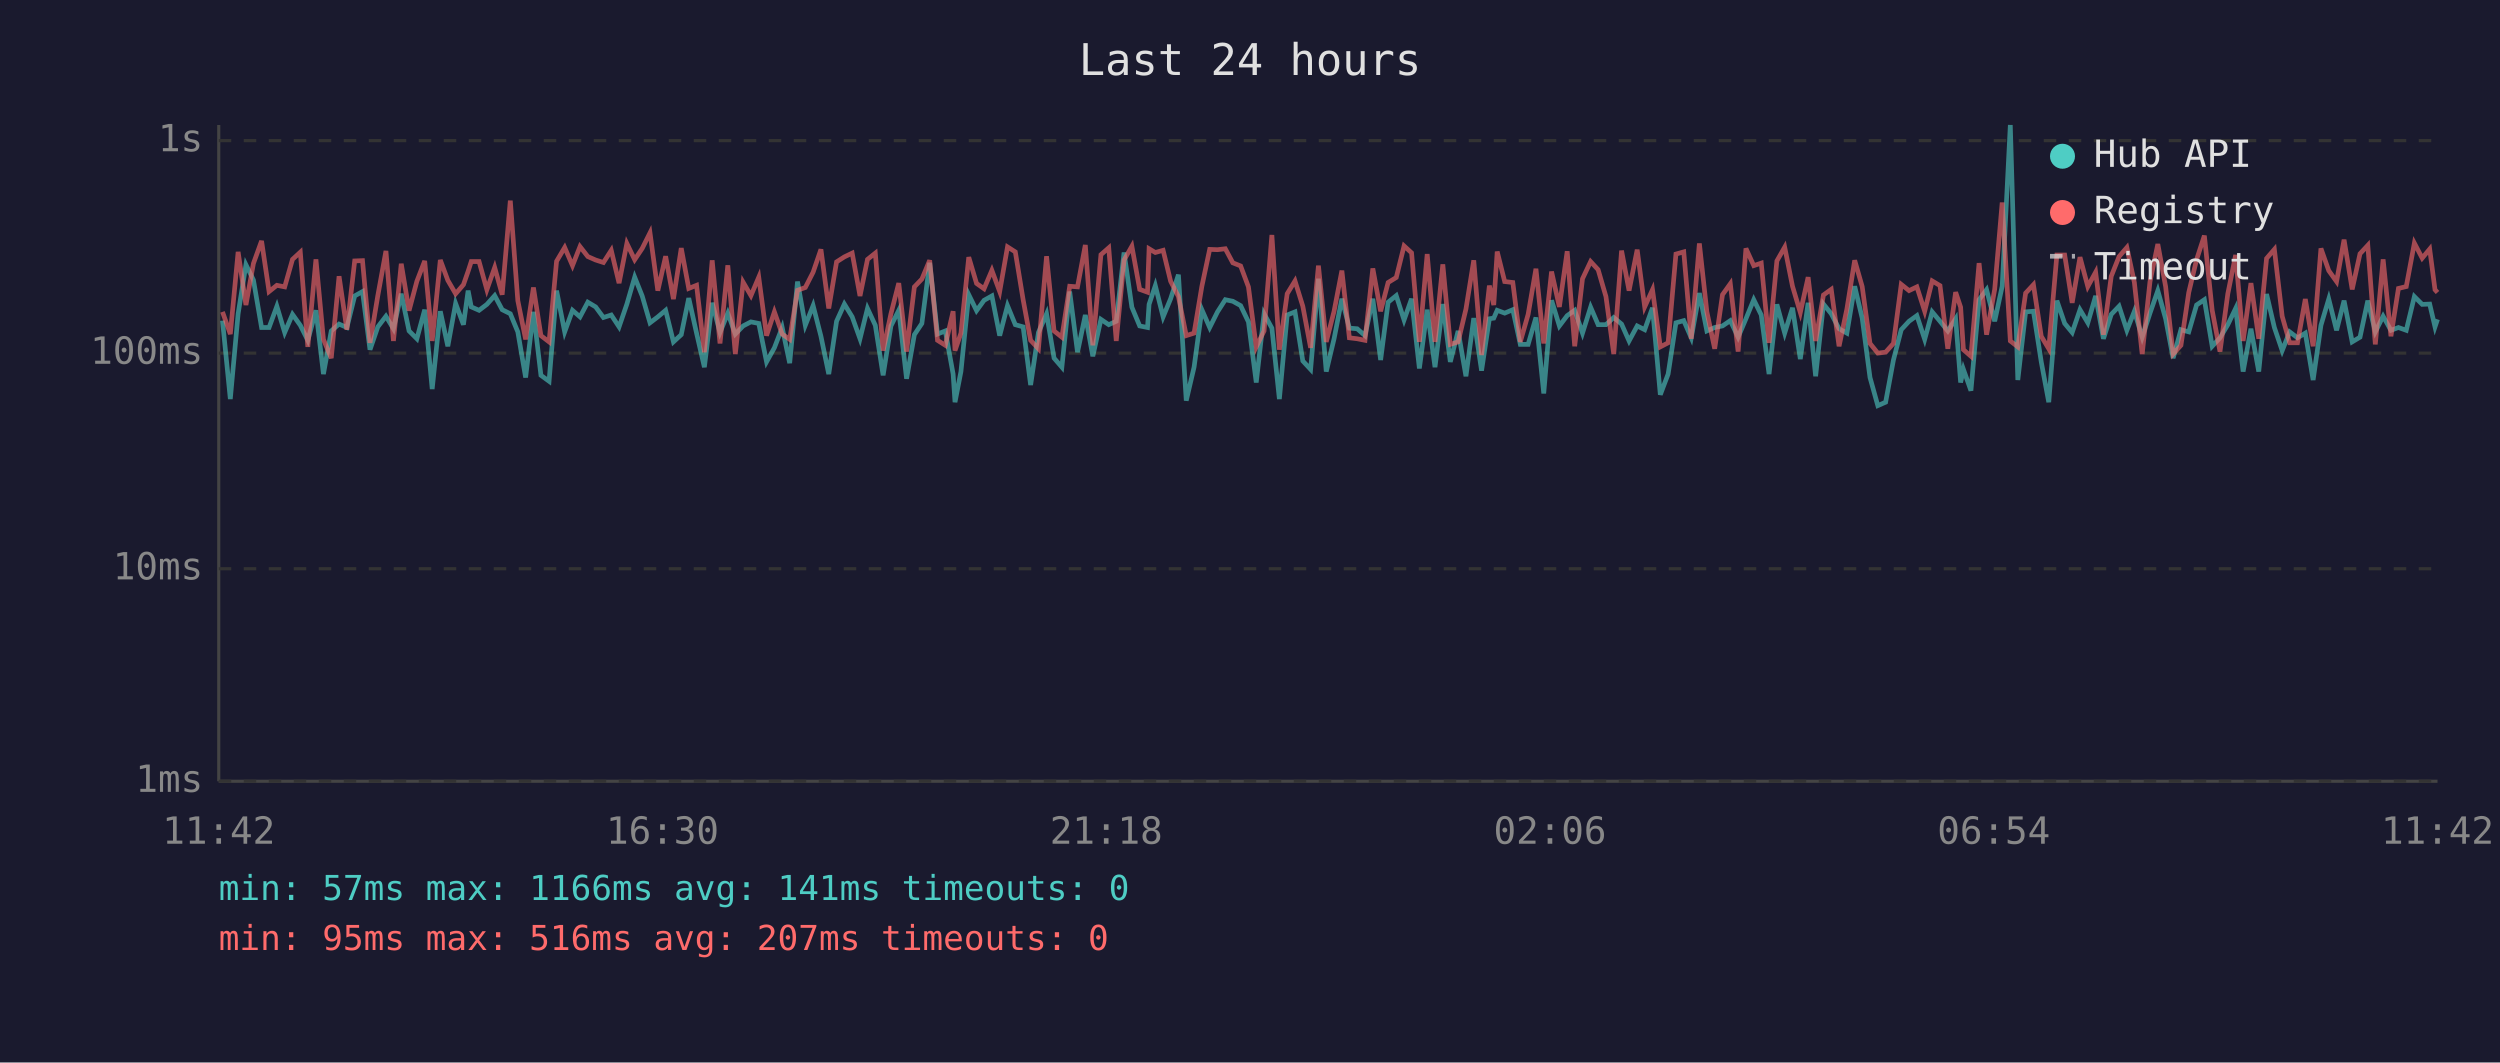
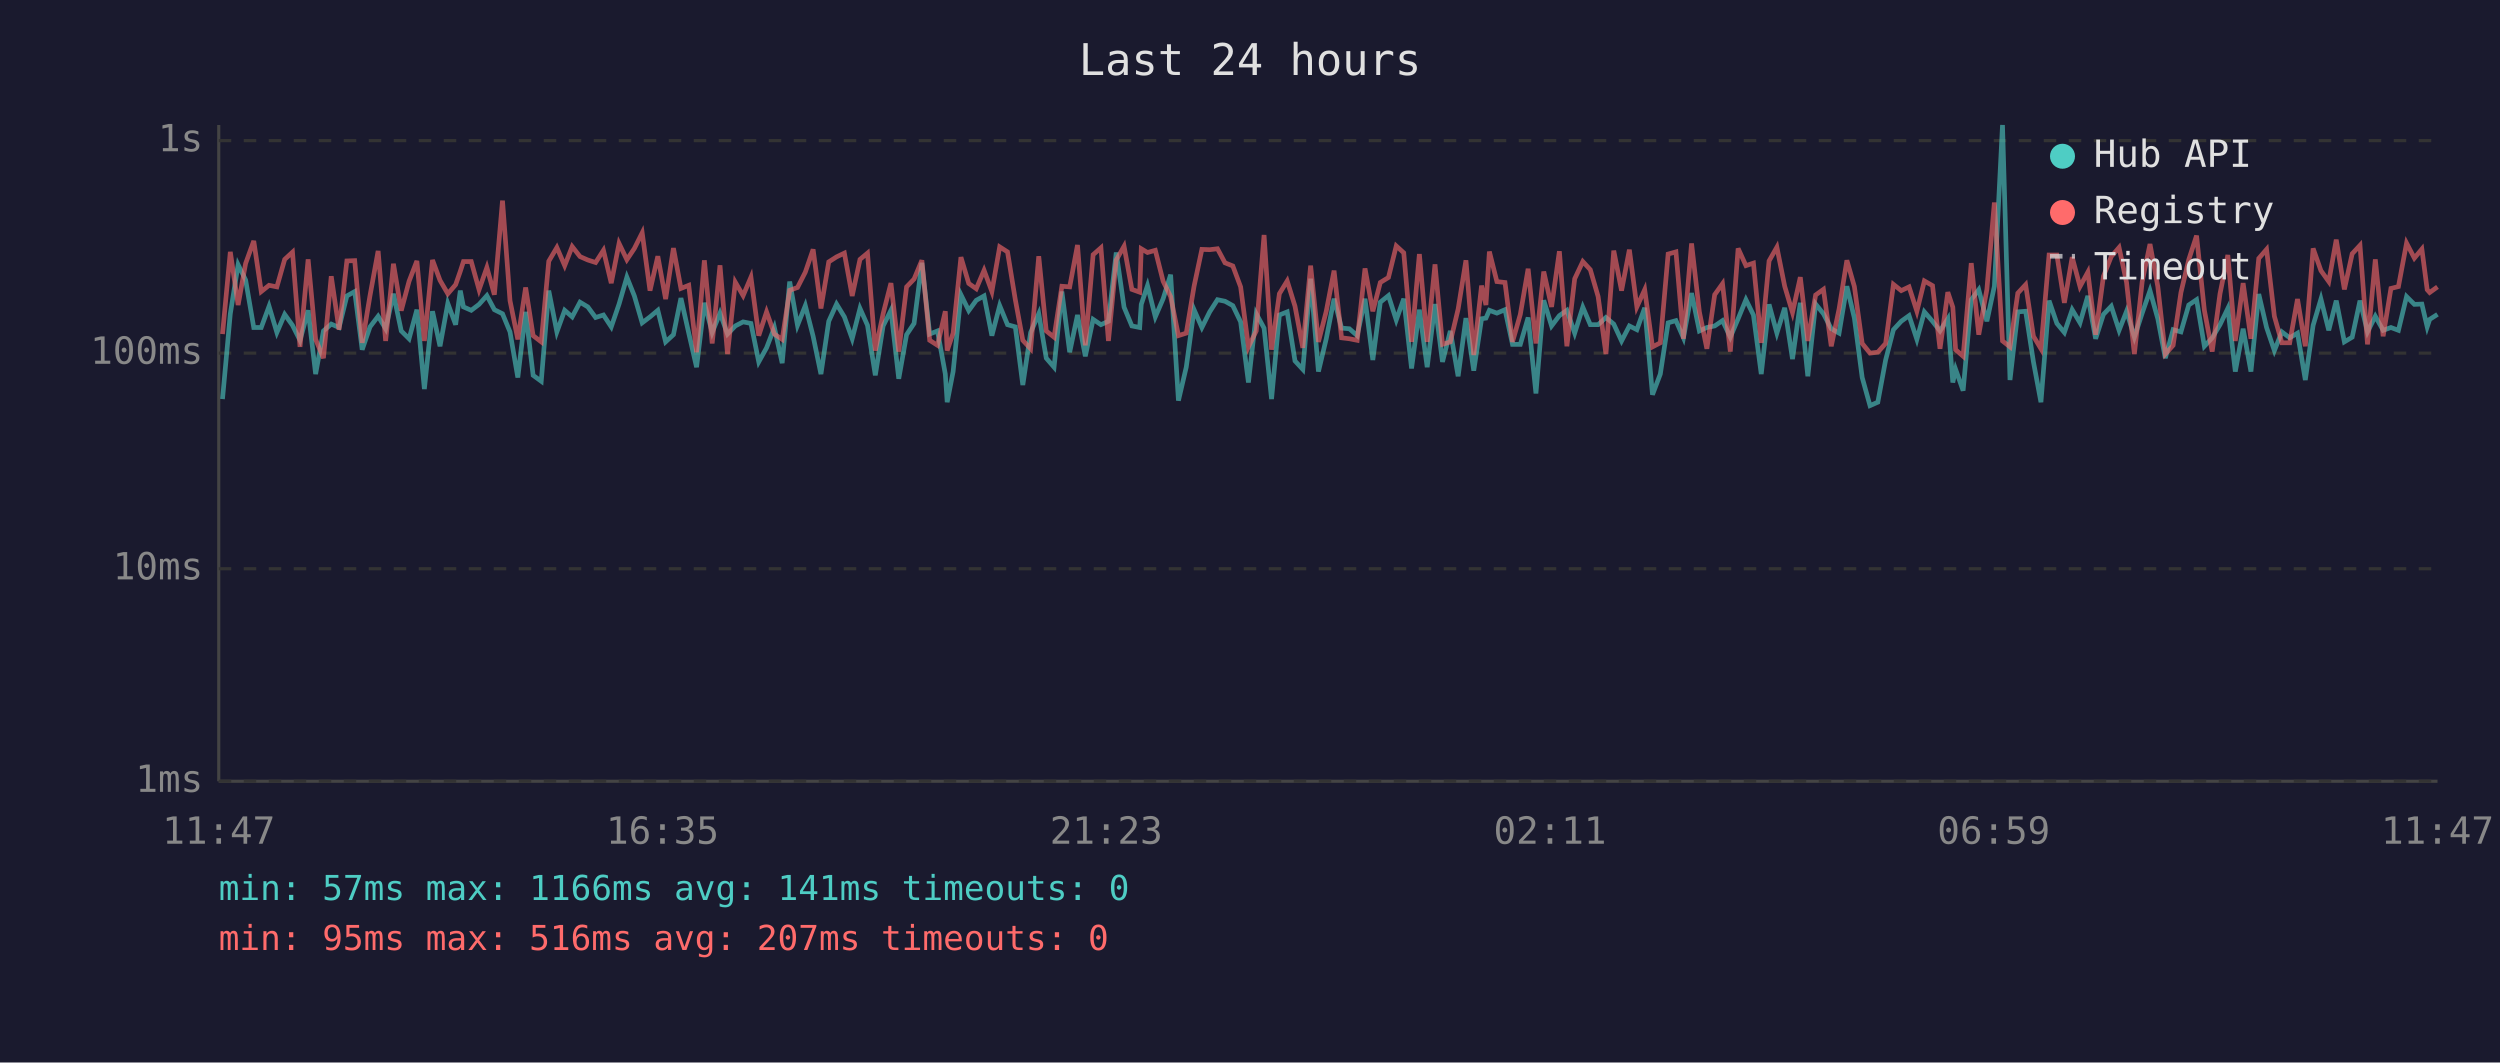
<svg xmlns="http://www.w3.org/2000/svg" viewBox="0 0 800 340" font-family="monospace" font-size="12">
  <rect width="800" height="340" fill="#1a1a2e" />
  <text x="400" y="24" fill="#e0e0e0" font-size="14" text-anchor="middle">Last 24 hours</text>
  <line x1="70" y1="40" x2="70" y2="250" stroke="#444" stroke-width="1" />
  <line x1="70" y1="250" x2="780" y2="250" stroke="#444" stroke-width="1" />
  <line x1="70" y1="250" x2="780" y2="250" stroke="#333" stroke-width="1" stroke-dasharray="4" />
  <text x="65" y="250" fill="#888" text-anchor="end" dominant-baseline="middle">1ms</text>
  <line x1="70" y1="182" x2="780" y2="182" stroke="#333" stroke-width="1" stroke-dasharray="4" />
  <text x="65" y="182" fill="#888" text-anchor="end" dominant-baseline="middle">10ms</text>
  <line x1="70" y1="113" x2="780" y2="113" stroke="#333" stroke-width="1" stroke-dasharray="4" />
  <text x="65" y="113" fill="#888" text-anchor="end" dominant-baseline="middle">100ms</text>
  <line x1="70" y1="45" x2="780" y2="45" stroke="#333" stroke-width="1" stroke-dasharray="4" />
  <text x="65" y="45" fill="#888" text-anchor="end" dominant-baseline="middle">1s</text>
-   <text x="70" y="270" fill="#888" text-anchor="middle">11:42</text>
-   <text x="212" y="270" fill="#888" text-anchor="middle">16:30</text>
-   <text x="354" y="270" fill="#888" text-anchor="middle">21:18</text>
-   <text x="496" y="270" fill="#888" text-anchor="middle">02:06</text>
-   <text x="638" y="270" fill="#888" text-anchor="middle">06:54</text>
-   <text x="780" y="270" fill="#888" text-anchor="middle">11:42</text>
-   <polyline points="71.2,102.6 73.7,127.7 76.2,100.4 78.7,84.7 81.1,89.6 83.7,104.8 86.1,104.8 88.6,98.0 91.1,106.4 93.6,100.6 96.1,104.1 98.5,108.9 101.1,99.3 103.5,119.7 106.0,105.9 108.5,103.7 111.0,104.8 113.5,94.7 116.0,93.3 118.4,111.9 120.9,104.6 123.5,101.2 125.9,105.2 128.4,94.0 130.9,105.9 133.4,108.4 135.9,99.1 138.3,124.5 140.9,99.6 143.3,110.8 145.8,97.1 148.3,103.9 149.8,93.0 150.8,98.2 153.3,99.3 155.8,97.4 158.3,94.6 160.7,99.1 163.3,100.4 165.7,106.2 168.2,120.8 170.7,99.8 173.1,120.1 175.7,122.0 178.1,93.0 180.7,106.2 183.2,99.3 185.6,101.4 188.1,96.7 190.6,98.2 193.1,101.6 195.6,100.8 198.1,104.6 200.6,97.3 203.1,88.7 205.5,94.7 208.0,103.3 210.5,101.4 213.0,99.3 215.5,109.4 218.0,107.1 220.4,95.4 222.9,106.6 225.4,117.5 227.9,96.9 230.4,106.4 232.9,100.2 235.3,106.9 237.8,104.3 240.3,103.0 242.8,103.5 245.3,115.8 247.8,111.3 250.3,104.8 252.7,116.2 255.2,90.1 257.7,104.1 260.2,97.8 262.7,107.6 265.2,119.7 267.7,102.8 270.2,97.3 272.7,101.4 275.2,108.4 277.6,98.7 280.1,104.1 282.6,120.1 285.1,104.3 287.6,99.3 290.1,121.2 292.6,107.1 295.0,103.5 297.5,84.1 300.0,106.9 302.5,105.9 305.0,119.7 305.6,128.7 307.5,118.9 310.0,94.3 312.5,99.4 314.9,96.1 317.4,94.7 319.9,107.4 322.4,97.8 324.9,103.9 327.4,104.6 329.8,123.2 332.3,106.4 334.9,100.4 337.3,114.6 339.8,117.5 342.3,93.3 344.8,112.7 347.3,100.8 349.7,114.0 352.3,102.2 354.8,103.9 357.2,102.8 359.7,80.8 362.2,98.3 364.7,104.3 367.2,104.8 367.7,97.4 369.7,91.4 372.2,101.4 374.6,95.6 377.1,87.9 379.6,128.2 382.1,117.5 384.6,99.1 387.1,104.8 389.6,99.8 392.1,95.9 394.5,96.4 397.0,97.8 399.5,103.0 402.0,122.4 404.5,100.4 407.0,105.0 409.4,127.7 411.9,100.8 414.4,99.8 416.9,115.5 419.4,118.2 421.9,89.2 424.4,118.9 426.9,108.4 429.4,95.6 431.8,105.0 434.3,105.2 436.8,107.4 439.3,95.6 441.8,115.2 444.2,96.7 446.8,94.6 449.3,102.4 451.7,95.6 454.2,117.9 456.7,99.1 459.2,117.5 461.7,97.3 464.1,115.8 466.6,105.9 469.1,120.4 471.6,101.8 474.1,118.6 476.6,102.0 478.0,101.8 479.1,99.3 481.5,100.2 484.1,99.1 486.5,110.2 489.0,110.2 491.5,101.6 494.0,125.9 496.5,96.1 499.0,104.3 501.5,101.0 503.9,99.3 506.4,106.6 509.0,98.3 511.4,103.9 513.9,103.9 516.4,101.6 518.9,103.7 521.3,109.1 523.9,104.3 526.3,105.5 528.8,98.5 531.3,126.3 533.8,119.7 536.3,103.3 538.8,102.6 541.2,108.1 543.8,93.8 546.2,105.9 548.7,104.8 551.2,104.3 553.7,102.6 556.2,107.9 558.7,102.0 561.2,95.9 563.6,100.8 566.1,119.7 568.6,97.4 571.1,106.6 573.6,98.5 576.1,114.9 578.6,96.9 581.0,120.4 583.5,97.3 586.0,100.4 588.5,105.2 591.0,106.6 593.5,91.6 595.9,101.8 598.4,120.8 600.9,129.8 603.4,128.7 605.9,115.2 608.4,105.5 610.9,102.8 613.4,101.0 615.9,108.6 618.3,99.8 620.8,102.8 623.3,105.9 625.8,102.0 627.4,122.4 628.3,118.2 630.7,125.0 633.3,95.9 635.7,92.7 638.3,102.8 640.7,91.6 643.3,40.0 645.7,121.6 648.2,99.8 650.7,99.6 653.2,115.8 655.6,128.7 658.2,96.2 660.7,103.5 663.1,106.4 665.6,99.1 668.1,103.3 670.6,94.7 673.1,108.4 675.6,100.6 678.1,98.0 680.6,105.7 683.0,99.6 685.5,107.9 688.0,100.2 690.5,93.0 693.0,102.0 695.4,114.6 697.9,105.5 700.4,106.2 702.9,97.6 705.4,95.9 707.9,110.8 710.4,108.1 712.9,103.9 715.4,98.7 717.8,118.9 720.3,105.2 722.8,118.9 725.3,94.1 727.8,104.8 730.3,112.2 732.7,106.2 735.2,108.1 737.7,106.6 740.2,121.6 742.7,104.1 745.2,95.7 747.7,105.7 750.1,96.2 752.7,109.4 755.2,107.9 757.7,96.2 760.1,106.2 762.6,101.2 765.1,105.7 767.5,104.8 770.0,105.7 772.6,94.9 775.1,97.4 777.5,97.3 779.2,104.6 780.0,102.2" fill="none" stroke="#4ecdc4" stroke-width="1.5" opacity="0.6" />
-   <polyline points="71.2,99.8 73.7,106.9 76.2,80.6 78.7,97.6 81.1,84.3 83.7,77.1 86.1,93.3 88.6,91.3 91.1,91.8 93.6,83.0 96.1,80.7 98.5,111.0 101.1,83.0 103.5,108.6 106.0,114.6 108.5,88.4 111.0,105.5 113.5,83.5 116.0,83.4 118.4,109.7 120.9,94.6 123.5,80.3 125.9,109.1 128.4,84.4 130.9,99.4 133.4,90.0 135.9,83.5 138.3,109.1 140.9,83.2 143.3,89.7 145.8,94.0 148.3,91.1 149.8,86.8 150.8,83.7 153.3,83.7 155.8,92.7 158.3,85.6 160.7,94.3 163.3,64.2 165.7,96.2 168.2,108.6 170.7,92.0 173.1,107.4 175.7,109.4 178.1,83.6 180.7,79.2 183.2,85.0 185.6,78.9 188.1,82.1 190.6,83.2 193.1,84.0 195.6,80.1 198.1,90.6 200.6,77.9 203.1,83.1 205.5,79.5 208.0,74.5 210.5,93.0 213.0,82.0 215.5,95.7 218.0,79.4 220.4,92.3 222.9,91.3 225.4,112.7 227.9,83.3 230.4,109.9 232.9,84.9 235.3,113.3 237.8,90.3 240.3,94.6 242.8,88.7 245.3,107.4 247.8,99.8 250.3,106.9 252.7,108.6 255.2,92.9 257.7,92.0 260.2,87.1 262.7,79.8 265.2,98.7 267.7,83.8 270.2,82.2 272.7,81.0 275.2,94.7 277.6,83.0 280.1,81.0 282.6,112.2 285.1,100.4 287.6,90.6 290.1,112.5 292.6,91.8 295.0,89.3 297.5,83.3 300.0,108.9 302.5,110.5 305.0,99.6 305.6,112.2 307.5,106.6 310.0,82.3 312.5,90.7 314.9,92.4 317.4,86.5 319.9,93.3 322.4,79.0 324.9,80.6 327.4,95.9 329.8,108.9 332.3,111.6 334.9,82.0 337.3,105.9 339.8,107.9 342.3,91.6 344.8,91.8 347.3,78.4 349.7,110.5 352.3,81.5 354.8,79.3 357.2,109.1 359.7,83.2 362.2,78.8 364.7,92.6 367.2,93.5 367.7,79.6 369.7,80.8 372.2,80.1 374.6,90.0 377.1,94.9 379.6,107.4 382.1,106.6 384.6,91.6 387.1,79.8 389.6,79.9 392.1,79.6 394.5,84.1 397.0,85.1 399.5,91.8 402.0,111.0 404.5,105.9 407.0,75.2 409.4,111.9 411.9,94.0 414.4,89.9 416.9,98.0 419.4,111.3 421.9,85.0 424.4,109.4 426.9,99.6 429.4,86.6 431.8,108.1 434.3,108.4 436.8,108.9 439.3,85.9 441.8,99.6 444.2,90.4 446.8,88.8 449.3,78.7 451.7,80.9 454.2,109.4 456.7,81.3 459.2,109.4 461.7,84.6 464.1,110.2 466.6,109.4 469.1,98.9 471.6,83.3 474.1,113.6 476.6,91.4 478.0,97.6 479.1,80.5 481.5,90.1 484.1,90.4 486.5,109.4 489.0,100.6 491.5,86.0 494.0,109.9 496.5,86.9 499.0,98.2 501.5,80.4 503.9,110.8 506.4,89.2 509.0,83.7 511.4,86.3 513.9,94.9 516.4,113.3 518.9,80.2 521.3,93.0 523.9,79.9 526.3,98.2 528.8,92.7 531.3,111.0 533.8,109.7 536.3,81.3 538.8,80.6 541.2,108.4 543.8,77.9 546.2,99.8 548.7,111.6 551.2,94.3 553.7,90.8 556.2,112.5 558.7,79.5 561.2,85.0 563.6,84.2 566.1,109.7 568.6,83.5 571.1,79.1 573.6,91.6 576.1,100.0 578.6,88.7 581.0,109.1 583.5,94.4 586.0,92.6 588.5,110.8 591.0,98.9 593.5,83.3 595.9,91.7 598.4,109.9 600.9,113.0 603.4,112.7 605.9,109.9 608.4,91.0 610.9,93.0 613.4,91.8 615.9,99.6 618.3,89.9 620.8,91.4 623.3,111.6 625.8,93.5 627.4,98.3 628.3,111.9 630.7,114.0 633.3,84.2 635.7,107.1 638.3,92.6 640.7,64.8 643.3,109.1 645.7,111.0 648.2,93.8 650.7,91.1 653.2,107.6 655.6,111.6 658.2,81.6 660.7,81.6 663.1,96.9 665.6,82.3 668.1,91.7 670.6,87.1 673.1,107.1 675.6,88.4 678.1,82.1 680.6,79.2 683.0,90.4 685.5,113.3 688.0,90.1 690.5,78.1 693.0,91.7 695.4,113.3 697.9,110.5 700.4,93.6 702.9,83.1 705.4,75.4 707.9,99.3 710.4,112.5 712.9,94.0 715.4,81.6 717.8,109.1 720.3,90.6 722.8,108.4 725.3,82.7 727.8,79.8 730.3,101.2 732.7,109.7 735.2,109.7 737.7,95.7 740.2,110.8 742.7,79.5 745.2,86.6 747.7,90.1 750.1,76.7 752.7,92.6 755.2,81.2 757.7,78.5 760.1,110.2 762.6,83.0 765.1,107.6 767.5,92.3 770.0,91.7 772.6,77.8 775.1,82.6 777.5,79.7 779.2,92.7 780.0,93.6" fill="none" stroke="#ff6b6b" stroke-width="1.5" opacity="0.6" />
+   <text x="70" y="270" fill="#888" text-anchor="middle">11:47</text>
+   <text x="212" y="270" fill="#888" text-anchor="middle">16:35</text>
+   <text x="354" y="270" fill="#888" text-anchor="middle">21:23</text>
+   <text x="496" y="270" fill="#888" text-anchor="middle">02:11</text>
+   <text x="638" y="270" fill="#888" text-anchor="middle">06:59</text>
+   <text x="780" y="270" fill="#888" text-anchor="middle">11:47</text>
+   <polyline points="71.2,127.7 73.7,100.4 76.2,84.7 78.6,89.6 81.2,104.8 83.6,104.8 86.1,98.0 88.6,106.4 91.1,100.6 93.6,104.1 96.0,108.9 98.6,99.3 101.0,119.7 103.5,105.9 106.0,103.7 108.5,104.8 111.0,94.7 113.5,93.3 115.9,111.9 118.4,104.6 121.0,101.2 123.4,105.2 125.9,94.0 128.4,105.9 130.9,108.4 133.4,99.1 135.8,124.5 138.4,99.6 140.8,110.8 143.3,97.1 145.8,103.9 147.3,93.0 148.3,98.2 150.8,99.3 153.3,97.4 155.8,94.6 158.2,99.1 160.8,100.4 163.2,106.2 165.7,120.8 168.2,99.8 170.6,120.1 173.2,122.0 175.6,93.0 178.2,106.2 180.7,99.3 183.1,101.4 185.6,96.7 188.1,98.2 190.6,101.6 193.1,100.8 195.6,104.6 198.1,97.3 200.6,88.7 203.0,94.7 205.5,103.3 208.0,101.4 210.5,99.3 213.0,109.4 215.5,107.1 217.9,95.4 220.4,106.6 222.9,117.5 225.4,96.9 227.9,106.4 230.4,100.2 232.8,106.9 235.3,104.3 237.8,103.0 240.3,103.5 242.8,115.8 245.3,111.3 247.8,104.8 250.3,116.2 252.7,90.1 255.2,104.1 257.7,97.8 260.2,107.6 262.7,119.7 265.2,102.8 267.7,97.3 270.2,101.4 272.7,108.4 275.2,98.7 277.6,104.1 280.1,120.1 282.6,104.3 285.1,99.3 287.6,121.2 290.1,107.1 292.5,103.5 295.0,84.1 297.5,106.9 300.0,105.9 302.5,119.7 303.1,128.7 305.0,118.9 307.5,94.3 310.0,99.4 312.4,96.1 314.9,94.7 317.4,107.4 319.9,97.8 322.4,103.9 324.9,104.6 327.3,123.2 329.8,106.4 332.4,100.4 334.8,114.6 337.3,117.5 339.8,93.3 342.3,112.7 344.8,100.8 347.3,114.0 349.8,102.2 352.3,103.9 354.7,102.8 357.2,80.8 359.7,98.3 362.2,104.3 364.7,104.8 365.2,97.4 367.2,91.4 369.7,101.4 372.2,95.6 374.6,87.9 377.1,128.2 379.6,117.5 382.1,99.1 384.6,104.8 387.1,99.8 389.6,95.9 392.0,96.4 394.5,97.8 397.0,103.0 399.5,122.4 402.0,100.4 404.5,105.0 406.9,127.7 409.4,100.8 411.9,99.8 414.4,115.5 416.9,118.2 419.4,89.2 421.9,118.9 424.4,108.4 426.9,95.6 429.3,105.0 431.8,105.2 434.3,107.4 436.8,95.6 439.3,115.2 441.7,96.7 444.3,94.6 446.8,102.4 449.2,95.6 451.7,117.9 454.2,99.1 456.7,117.5 459.2,97.3 461.6,115.8 464.1,105.9 466.6,120.4 469.1,101.8 471.6,118.6 474.1,102.0 475.5,101.8 476.6,99.3 479.0,100.2 481.6,99.1 484.0,110.2 486.5,110.2 489.0,101.6 491.5,125.9 494.0,96.1 496.5,104.3 499.0,101.0 501.4,99.3 503.9,106.6 506.5,98.3 508.9,103.9 511.4,103.9 513.9,101.6 516.4,103.7 518.9,109.1 521.4,104.3 523.8,105.5 526.3,98.5 528.8,126.3 531.3,119.7 533.8,103.3 536.3,102.6 538.7,108.1 541.3,93.8 543.8,105.9 546.2,104.8 548.7,104.3 551.2,102.6 553.7,107.9 556.2,102.0 558.7,95.9 561.1,100.8 563.6,119.7 566.1,97.4 568.6,106.6 571.1,98.5 573.6,114.9 576.1,96.9 578.5,120.4 581.0,97.3 583.5,100.4 586.0,105.2 588.5,106.6 591.0,91.6 593.4,101.8 595.9,120.8 598.4,129.8 600.9,128.7 603.4,115.2 605.9,105.5 608.4,102.8 610.9,101.0 613.4,108.6 615.8,99.8 618.4,102.8 620.8,105.9 623.3,102.0 624.9,122.4 625.8,118.2 628.2,125.0 630.8,95.9 633.2,92.7 635.8,102.8 638.2,91.6 640.8,40.0 643.2,121.6 645.7,99.8 648.2,99.6 650.7,115.8 653.1,128.7 655.7,96.2 658.2,103.5 660.6,106.4 663.1,99.1 665.6,103.3 668.1,94.7 670.6,108.4 673.1,100.6 675.6,98.0 678.1,105.7 680.5,99.6 683.0,107.9 685.5,100.2 688.0,93.0 690.5,102.0 692.9,114.6 695.4,105.5 697.9,106.2 700.4,97.6 702.9,95.9 705.4,110.8 707.9,108.1 710.4,103.9 712.9,98.7 715.3,118.9 717.8,105.2 720.3,118.9 722.8,94.1 725.3,104.8 727.8,112.2 730.2,106.2 732.7,108.1 735.2,106.6 737.7,121.6 740.2,104.1 742.7,95.7 745.2,105.7 747.6,96.2 750.2,109.4 752.7,107.9 755.2,96.2 757.6,106.2 760.1,101.2 762.6,105.7 765.1,104.8 767.5,105.7 770.1,94.9 772.6,97.4 775.0,97.3 776.7,104.6 777.5,102.2 780.0,100.6" fill="none" stroke="#4ecdc4" stroke-width="1.5" opacity="0.6" />
+   <polyline points="71.2,106.9 73.7,80.6 76.2,97.6 78.6,84.3 81.2,77.1 83.6,93.3 86.1,91.3 88.6,91.8 91.1,83.0 93.6,80.7 96.0,111.0 98.6,83.0 101.0,108.6 103.5,114.6 106.0,88.4 108.5,105.5 111.0,83.5 113.5,83.4 115.9,109.7 118.4,94.6 121.0,80.3 123.4,109.1 125.9,84.4 128.4,99.4 130.9,90.0 133.4,83.5 135.8,109.1 138.4,83.2 140.8,89.7 143.3,94.0 145.8,91.1 147.3,86.8 148.3,83.7 150.8,83.7 153.3,92.7 155.8,85.6 158.2,94.3 160.8,64.2 163.2,96.2 165.7,108.6 168.2,92.0 170.6,107.4 173.2,109.4 175.6,83.6 178.2,79.2 180.7,85.0 183.1,78.9 185.6,82.1 188.1,83.2 190.6,84.0 193.1,80.1 195.6,90.6 198.1,77.9 200.6,83.1 203.0,79.5 205.5,74.5 208.0,93.0 210.5,82.0 213.0,95.7 215.5,79.4 217.9,92.3 220.4,91.3 222.9,112.7 225.4,83.3 227.9,109.9 230.4,84.9 232.8,113.3 235.3,90.3 237.8,94.6 240.3,88.7 242.8,107.4 245.3,99.8 247.8,106.9 250.3,108.6 252.7,92.9 255.2,92.0 257.7,87.1 260.2,79.8 262.7,98.7 265.2,83.8 267.7,82.2 270.2,81.0 272.7,94.7 275.2,83.0 277.6,81.0 280.1,112.2 282.6,100.4 285.1,90.6 287.6,112.5 290.1,91.8 292.5,89.3 295.0,83.3 297.5,108.9 300.0,110.5 302.5,99.6 303.1,112.2 305.0,106.6 307.5,82.3 310.0,90.7 312.4,92.4 314.9,86.5 317.4,93.3 319.9,79.0 322.4,80.6 324.9,95.9 327.3,108.9 329.8,111.6 332.4,82.0 334.8,105.9 337.3,107.9 339.8,91.6 342.3,91.8 344.8,78.4 347.3,110.5 349.8,81.5 352.3,79.3 354.7,109.1 357.2,83.2 359.7,78.8 362.2,92.6 364.7,93.5 365.2,79.6 367.2,80.8 369.7,80.1 372.2,90.0 374.6,94.9 377.1,107.4 379.6,106.6 382.1,91.6 384.6,79.8 387.1,79.9 389.6,79.6 392.0,84.1 394.5,85.1 397.0,91.8 399.5,111.0 402.0,105.9 404.5,75.2 406.9,111.9 409.4,94.0 411.9,89.9 414.4,98.0 416.9,111.3 419.4,85.0 421.9,109.4 424.4,99.6 426.9,86.6 429.3,108.1 431.8,108.4 434.3,108.9 436.8,85.9 439.3,99.6 441.7,90.4 444.3,88.8 446.8,78.7 449.2,80.9 451.7,109.4 454.2,81.3 456.7,109.4 459.2,84.6 461.6,110.2 464.1,109.4 466.6,98.9 469.1,83.3 471.6,113.6 474.1,91.4 475.5,97.6 476.6,80.5 479.0,90.1 481.6,90.4 484.0,109.4 486.5,100.6 489.0,86.0 491.5,109.9 494.0,86.9 496.5,98.2 499.0,80.4 501.4,110.8 503.9,89.2 506.5,83.7 508.9,86.3 511.4,94.9 513.9,113.3 516.4,80.2 518.9,93.0 521.4,79.9 523.8,98.2 526.3,92.7 528.8,111.0 531.3,109.7 533.8,81.3 536.3,80.6 538.7,108.4 541.3,77.9 543.8,99.8 546.2,111.6 548.7,94.3 551.2,90.8 553.7,112.5 556.2,79.5 558.7,85.0 561.1,84.2 563.6,109.7 566.1,83.5 568.6,79.1 571.1,91.6 573.6,100.0 576.1,88.7 578.5,109.1 581.0,94.4 583.5,92.6 586.0,110.8 588.5,98.9 591.0,83.3 593.4,91.7 595.9,109.9 598.4,113.0 600.9,112.7 603.4,109.9 605.9,91.0 608.4,93.0 610.9,91.8 613.4,99.6 615.8,89.9 618.4,91.4 620.8,111.6 623.3,93.5 624.9,98.3 625.8,111.9 628.2,114.0 630.8,84.2 633.2,107.1 635.8,92.6 638.2,64.8 640.8,109.1 643.2,111.0 645.7,93.8 648.2,91.1 650.7,107.6 653.1,111.6 655.7,81.6 658.2,81.6 660.6,96.9 663.1,82.3 665.6,91.7 668.1,87.1 670.6,107.1 673.1,88.4 675.6,82.1 678.1,79.2 680.5,90.4 683.0,113.3 685.5,90.1 688.0,78.1 690.5,91.7 692.9,113.3 695.4,110.5 697.9,93.6 700.4,83.1 702.9,75.4 705.4,99.3 707.9,112.5 710.4,94.0 712.9,81.6 715.3,109.1 717.8,90.6 720.3,108.4 722.8,82.7 725.3,79.8 727.8,101.2 730.2,109.7 732.7,109.7 735.2,95.7 737.7,110.8 740.2,79.5 742.7,86.6 745.2,90.1 747.6,76.7 750.2,92.6 752.7,81.2 755.2,78.5 757.6,110.2 760.1,83.0 762.6,107.6 765.1,92.3 767.5,91.7 770.1,77.8 772.6,82.6 775.0,79.7 776.7,92.7 777.5,93.6 780.0,91.8" fill="none" stroke="#ff6b6b" stroke-width="1.5" opacity="0.6" />
  <circle cx="660" cy="50" r="4" fill="#4ecdc4" />
  <text x="670" y="50" fill="#e0e0e0" dominant-baseline="middle">Hub API</text>
  <circle cx="660" cy="68" r="4" fill="#ff6b6b" />
  <text x="670" y="68" fill="#e0e0e0" dominant-baseline="middle">Registry</text>
  <line x1="656" y1="82" x2="664" y2="82" stroke="#e0e0e0" stroke-width="1.5" stroke-dasharray="4,3" opacity="0.7" />
  <text x="670" y="86" fill="#e0e0e0" dominant-baseline="middle">Timeout</text>
  <text x="70" y="288" fill="#4ecdc4" font-size="11">min: 57ms  max: 1166ms  avg: 141ms  timeouts: 0</text>
  <text x="70" y="304" fill="#ff6b6b" font-size="11">min: 95ms  max: 516ms  avg: 207ms  timeouts: 0</text>
</svg>
